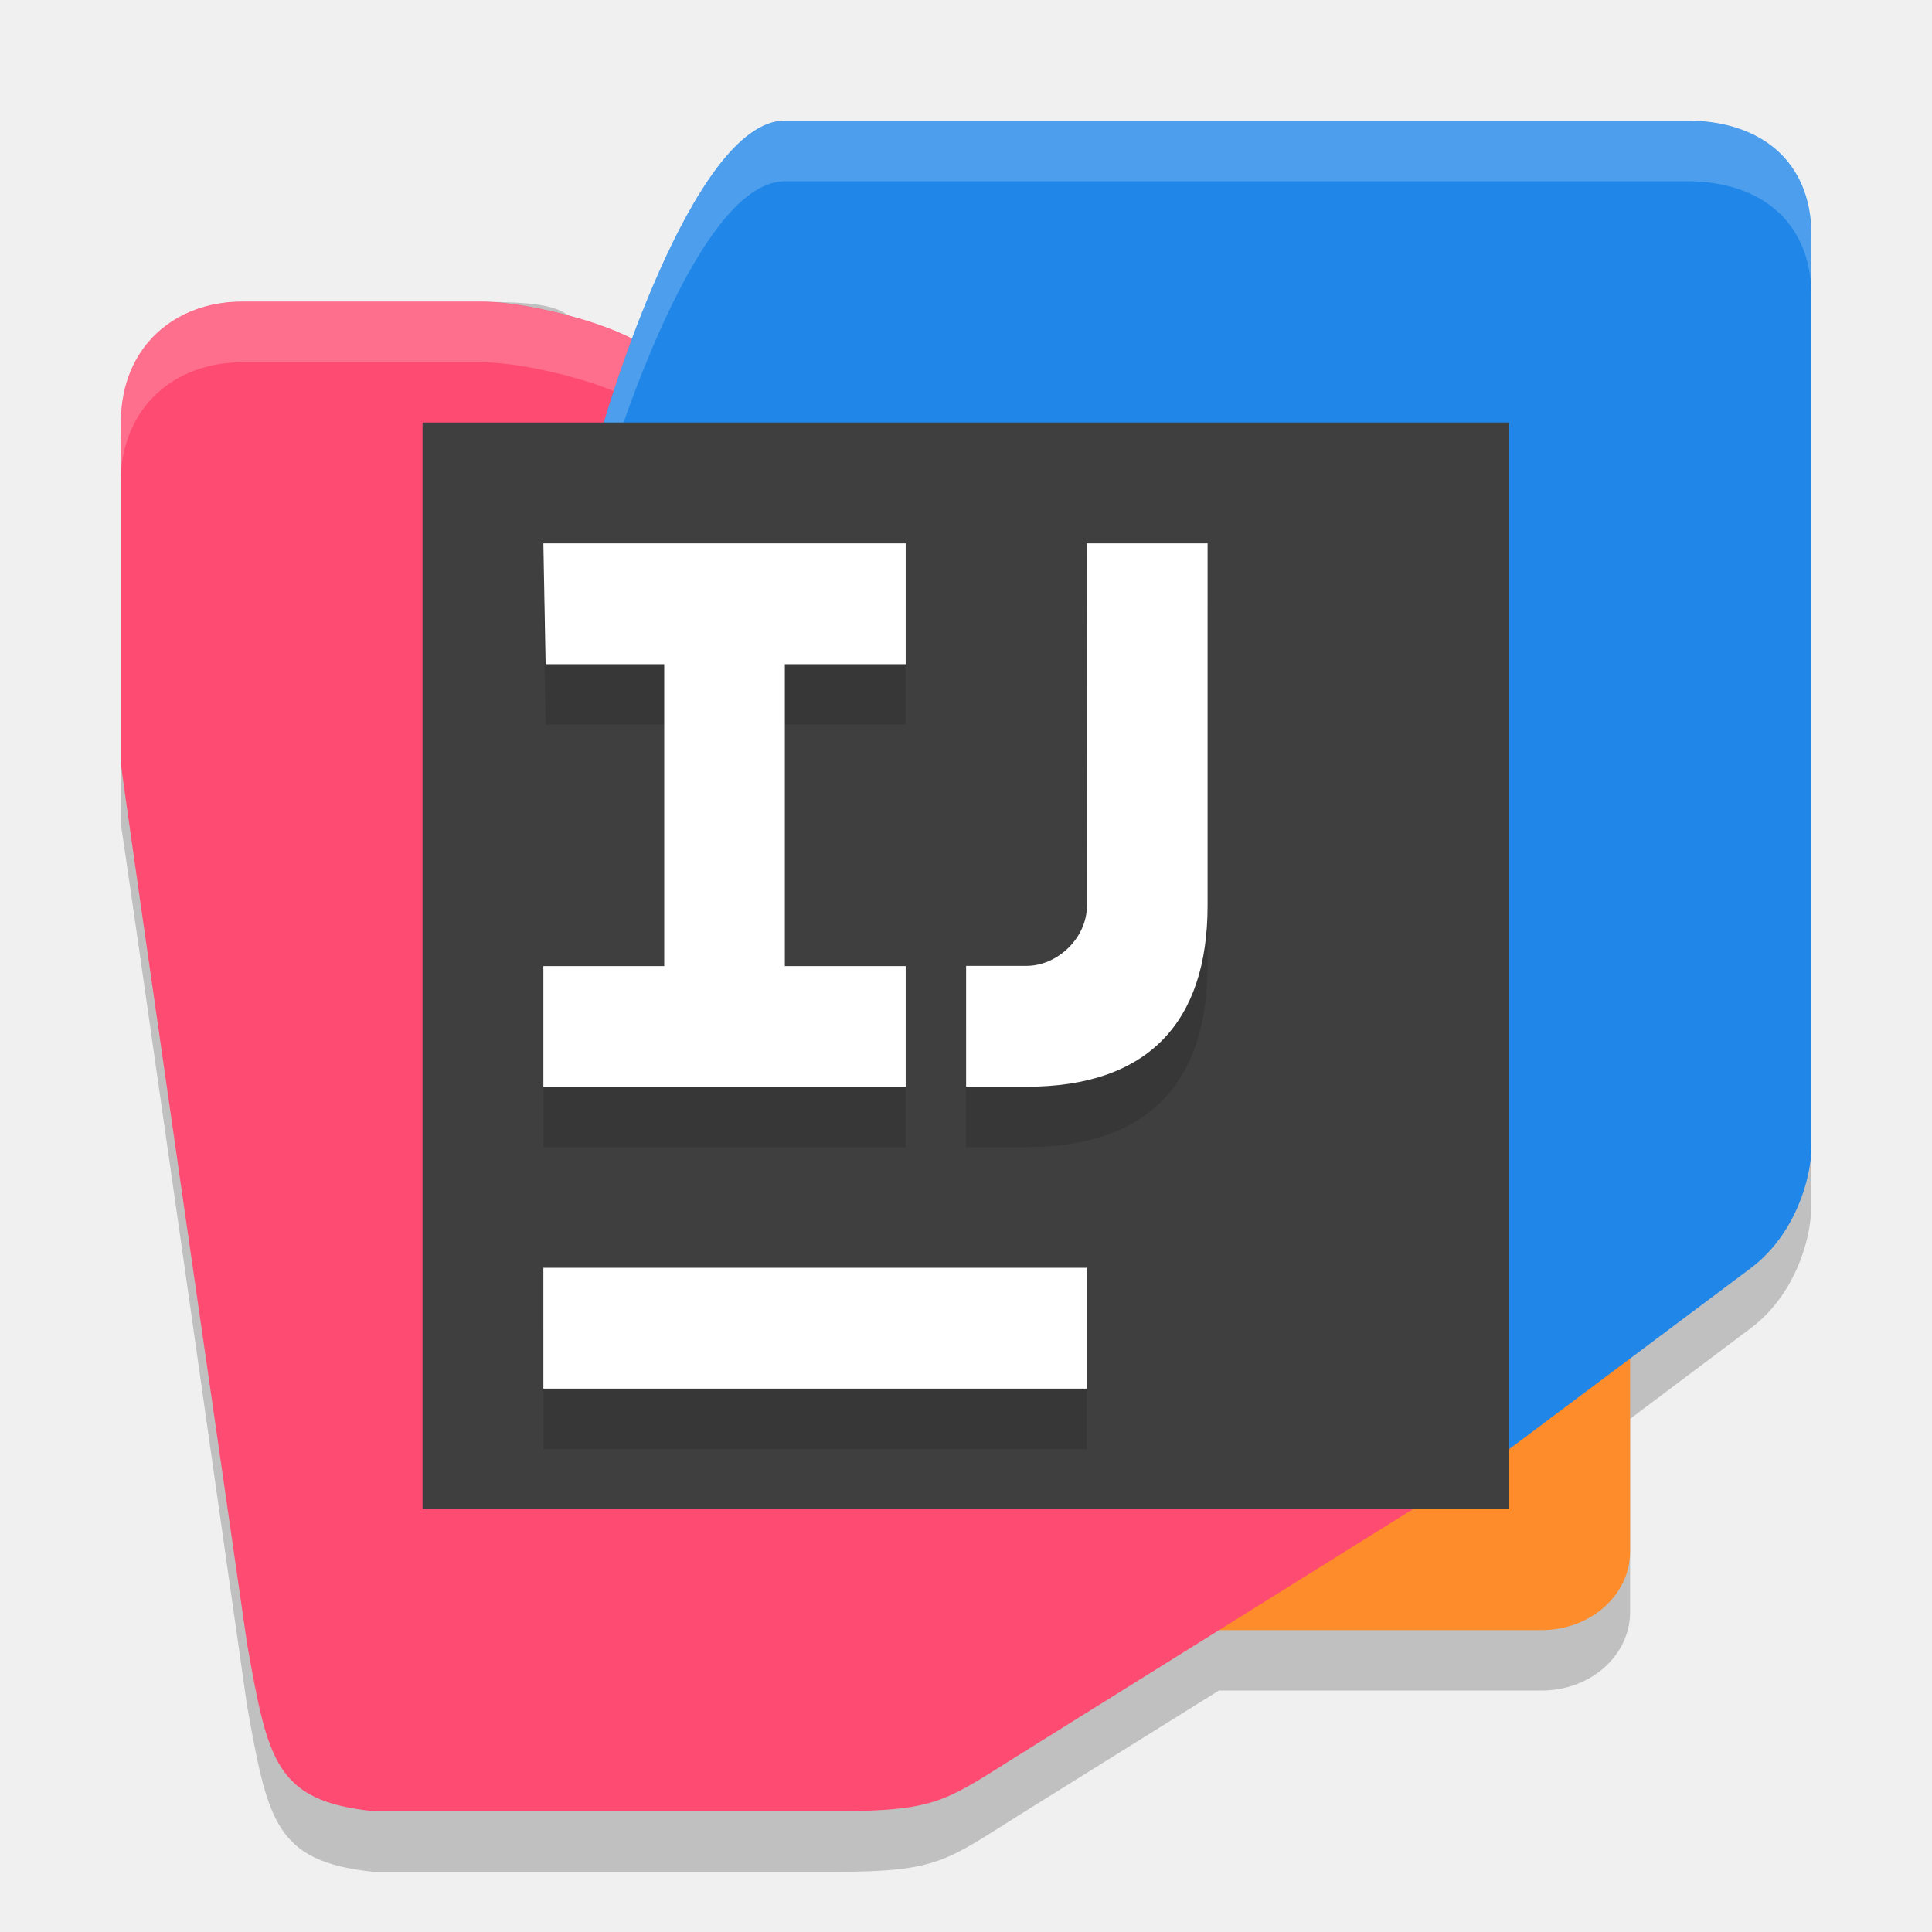
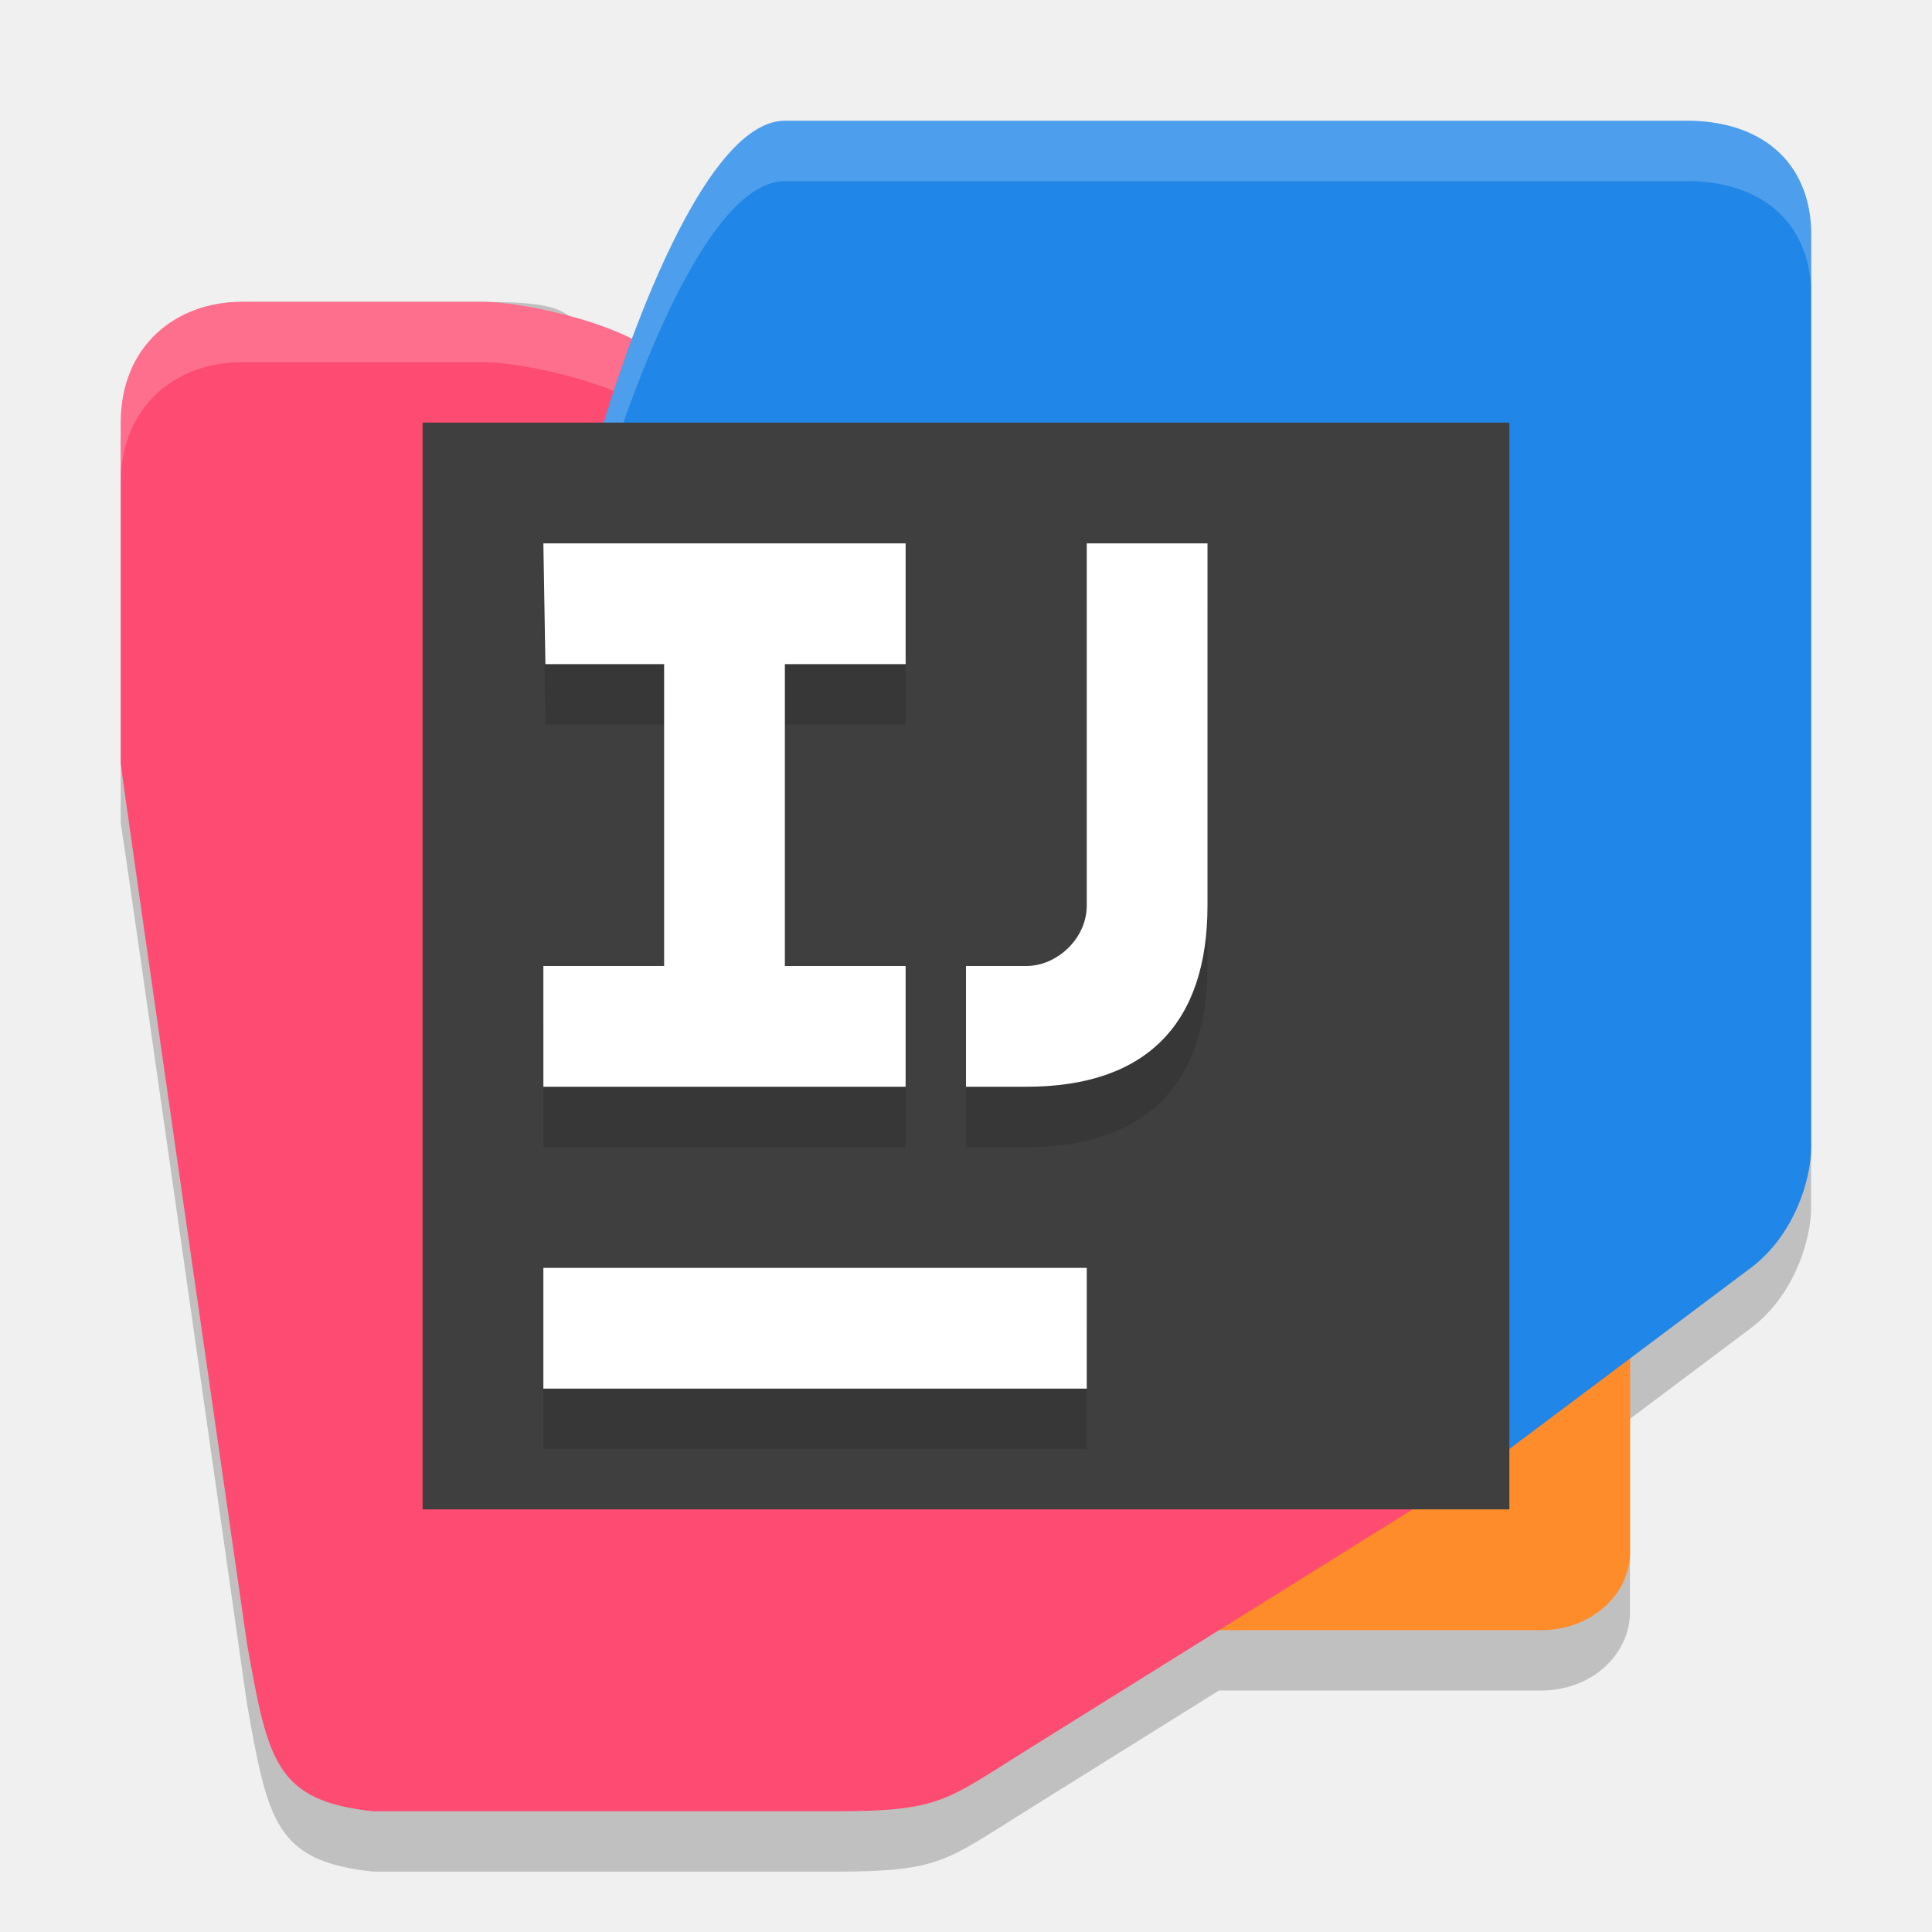
- <svg xmlns="http://www.w3.org/2000/svg" width="32" height="32" viewBox="0 0 8.697 8.697" version="1.1" id="svg1" xml:space="preserve">
-   <path id="path4" style="display:inline;opacity:0.2;fill:#000000;fill-opacity:1;stroke-width:0.227;stroke-dasharray:none" d="m 3.533,0.815 c -0.275,0 -0.537,0.576 -0.687,0.978 L 2.718,1.631 C 2.555,1.424 2.627,1.359 2.174,1.359 H 1.087 c -0.446,0 -0.544,0.445 -0.544,0.649 v 1.699 c 0,-0.034 0.568,3.964 0.568,3.964 0.094,0.529 0.128,0.708 0.568,0.755 h 2.083 c 0.465,-8e-7 0.496,-0.049 0.846,-0.268 L 5.487,7.61 H 6.94 A 0.397,0.353 0 0 0 7.338,7.256 V 6.387 L 7.881,5.979 C 8.079,5.831 8.153,5.579 8.153,5.435 V 1.359 C 8.165,1.018 7.947,0.822 7.61,0.815 Z" />
-   <defs id="defs1" />
-   <path id="rect6" style="display:inline;opacity:1;fill:#ff8c2a;fill-opacity:1;stroke-width:0.295;stroke-dasharray:none" d="m 7.881,7.881 h 2.99 v 2.504 a 0.486,0.486 135 0 1 -0.486,0.486 H 8.329 A 0.448,0.448 45 0 1 7.881,10.423 Z" transform="matrix(0.8181819,0,0,0.7272728,-1.556524,-0.568255)" />
-   <path id="rect8" style="display:inline;opacity:1;fill:#fe4b71;fill-opacity:1;stroke-width:0.204" d="m 0.544,1.902 c 0,-0.345 0.248,-0.544 0.544,-0.544 h 1.087 c 0.203,0 0.693,0.115 0.815,0.272 L 6.794,6.523 4.609,7.886 C 4.259,8.104 4.229,8.153 3.764,8.153 l -2.084,6e-7 C 1.24,8.107 1.206,7.927 1.112,7.398 c 0,0 -0.568,-3.93 -0.568,-3.963 z" />
-   <path id="path5" style="display:inline;opacity:0.2;fill:#ffffff;fill-opacity:1;stroke-width:0.204" d="m 1.087,1.359 c -0.296,0 -0.544,0.199 -0.544,0.544 v 0.272 c 0,-0.345 0.248,-0.544 0.544,-0.544 h 1.087 c 0.203,0 0.693,0.115 0.815,0.272 L 6.652,6.611 6.794,6.523 2.99,1.631 C 2.868,1.474 2.377,1.359 2.174,1.359 Z" />
-   <path id="rect7" style="display:inline;opacity:1;fill:#2086e7;fill-opacity:1;stroke-width:0.213" d="m 2.718,1.902 c 0,0 0.393,-1.359 0.815,-1.359 h 4.077 c 0.337,0.007 0.556,0.202 0.544,0.544 v 4.077 c 0,0.143 -0.075,0.396 -0.272,0.544 L 6.794,6.523 H 2.718 Z" />
-   <path id="path15" style="display:inline;opacity:0.2;fill:#ffffff;fill-opacity:1;stroke-width:0.213" d="m 3.533,0.544 c -0.422,0 -0.815,1.359 -0.815,1.359 v 0.272 c 0,0 0.393,-1.359 0.815,-1.359 h 4.077 c 0.319,0.006 0.532,0.182 0.544,0.491 V 1.087 C 8.165,0.746 7.947,0.55 7.61,0.544 Z" />
-   <rect style="display:inline;opacity:1;fill:#3f3f3f;fill-opacity:1;stroke-width:2.681" id="rect5" width="4.892" height="4.892" x="1.902" y="1.902" />
-   <rect style="display:inline;opacity:0.2;fill:#1a1a1a;fill-opacity:1;stroke-width:0.194;stroke-dasharray:none" id="rect3" width="2.446" height="0.544" x="2.446" y="5.979" />
-   <rect style="display:inline;opacity:1;fill:#ffffff;fill-opacity:1;stroke-width:0.194;stroke-dasharray:none" id="rect14" width="2.446" height="0.544" x="2.446" y="5.707" />
-   <path id="path3" style="display:inline;opacity:0.2;fill:#1a1a1a;stroke-width:0.29" d="m 4.892,2.718 h 0.544 v 1.631 c 0,0.526 -0.27,0.815 -0.815,0.815 l -0.272,2e-7 v -0.544 h 0.272 c 0.138,0 0.272,-0.124 0.272,-0.272 z" />
-   <path id="rect9" style="display:inline;opacity:1;fill:#ffffff;stroke-width:0.29" d="m 4.892,2.446 h 0.544 v 1.631 c 0,0.526 -0.27,0.815 -0.815,0.815 l -0.272,2e-7 v -0.544 h 0.272 c 0.138,0 0.272,-0.124 0.272,-0.272 z" />
-   <path id="path2" style="display:inline;opacity:0.2;fill:#1a1a1a;fill-opacity:1;stroke-width:0.259" d="m 2.446,2.718 h 1.631 v 0.544 h -0.544 v 1.359 h 0.544 v 0.544 H 2.446 v -0.544 h 0.544 l 7e-7,-1.359 h -0.534 z" />
-   <path id="path1" style="display:inline;opacity:1;fill:#ffffff;fill-opacity:1;stroke-width:0.259" d="m 2.446,2.446 h 1.631 v 0.544 h -0.544 v 1.359 h 0.544 v 0.544 H 2.446 v -0.544 h 0.544 l 7e-7,-1.359 h -0.534 z" />
+ <svg xmlns="http://www.w3.org/2000/svg" width="32" height="32" version="1">
+   <path d="m12.999 3c-1.011 0-1.976 2.119-2.527 3.598l-0.473-0.598c-0.6-0.76-0.334-1-2-1h-4c-1.641 0-2 1.639-2 2.389v6.25c0-0.124 2.092 14.584 2.092 14.584 0.347 1.946 0.47 2.606 2.09 2.777h7.666c1.711-3e-6 1.825-0.181 3.113-0.984l3.23-2.016h5.345a1.462 1.3 0 0 0 1.463-1.301v-3.199l2-1.5c0.725-0.544 1-1.472 1-2v-15c0.044-1.256-0.76-1.975-2-2z" style="opacity:.2" />
+   <path transform="matrix(3.010523,0,0,2.676021,-5.727274,-2.09091)" d="m7.881 7.881h2.99v2.504a0.486 0.486 135 0 1-0.486 0.486h-2.056a0.448 0.448 45 0 1-0.448-0.448z" style="fill:#ff8c2a" />
+   <path d="M 2,7 C 2,5.731 2.911,5 4,5 h 4 c 0.745,0 2.551,0.423 3,1 L 25,24 16.96,29.016 c -1.288,0.804 -1.4,0.984 -3.111,0.984 L 6.182,30 C 4.562,29.829 4.438,29.168 4.091,27.222 4.091,27.222 2,12.763 2,12.639 Z" style="fill:#fe4b71" />
+   <path d="M 4,5 C 2.911,5 2,5.731 2,7 V 8 C 2,6.731 2.911,6 4,6 h 4 c 0.745,0 2.551,0.423 3,1 L 24.477,24.326 25,24 11,6 C 10.551,5.423 8.745,5 8,5 Z" style="fill:#ffffff;opacity:.2" />
+   <path d="m10 7s1.447-5 3-5h14.999c1.24 0.025 2.044 0.744 2 2v15c0 0.528-0.275 1.456-1 2l-4 3h-14.999z" style="fill:#2086e7" />
+   <path d="M 13,2 C 11.447,2 10,7 10,7 V 8 C 10,8 11.447,3 13,3 h 14.999 c 1.175,0.023 1.958,0.671 2,1.807 V 4 C 30.043,2.744 29.239,2.025 27.999,2 Z" style="fill:#ffffff;opacity:.2" />
+   <rect x="7" y="7" width="18" height="18" style="fill:#3f3f3f" />
+   <rect x="9" y="22" width="9" height="2" style="fill:#1a1a1a;opacity:.2" />
+   <rect x="9" y="21" width="9" height="2" style="fill:#ffffff" />
+   <path d="m18 10h2v6c0 1.935-0.994 3-3 3l-1 1e-6v-2h1c0.508 0 1-0.455 1-1z" style="fill:#1a1a1a;opacity:.2" />
+   <path d="m18 9h2v6c0 1.935-0.994 3-3 3h-1v-2h1c0.508 0 1-0.455 1-1z" style="fill:#ffffff" />
+   <path d="m9 10h6v2h-2v5h2v2h-6v-2h2l3e-6 -5h-1.967z" style="fill:#1a1a1a;opacity:.2" />
+   <path d="m9 9h6v2h-2v5h2v2h-6v-2h2l3e-6 -5h-1.967z" style="fill:#ffffff" />
</svg>
